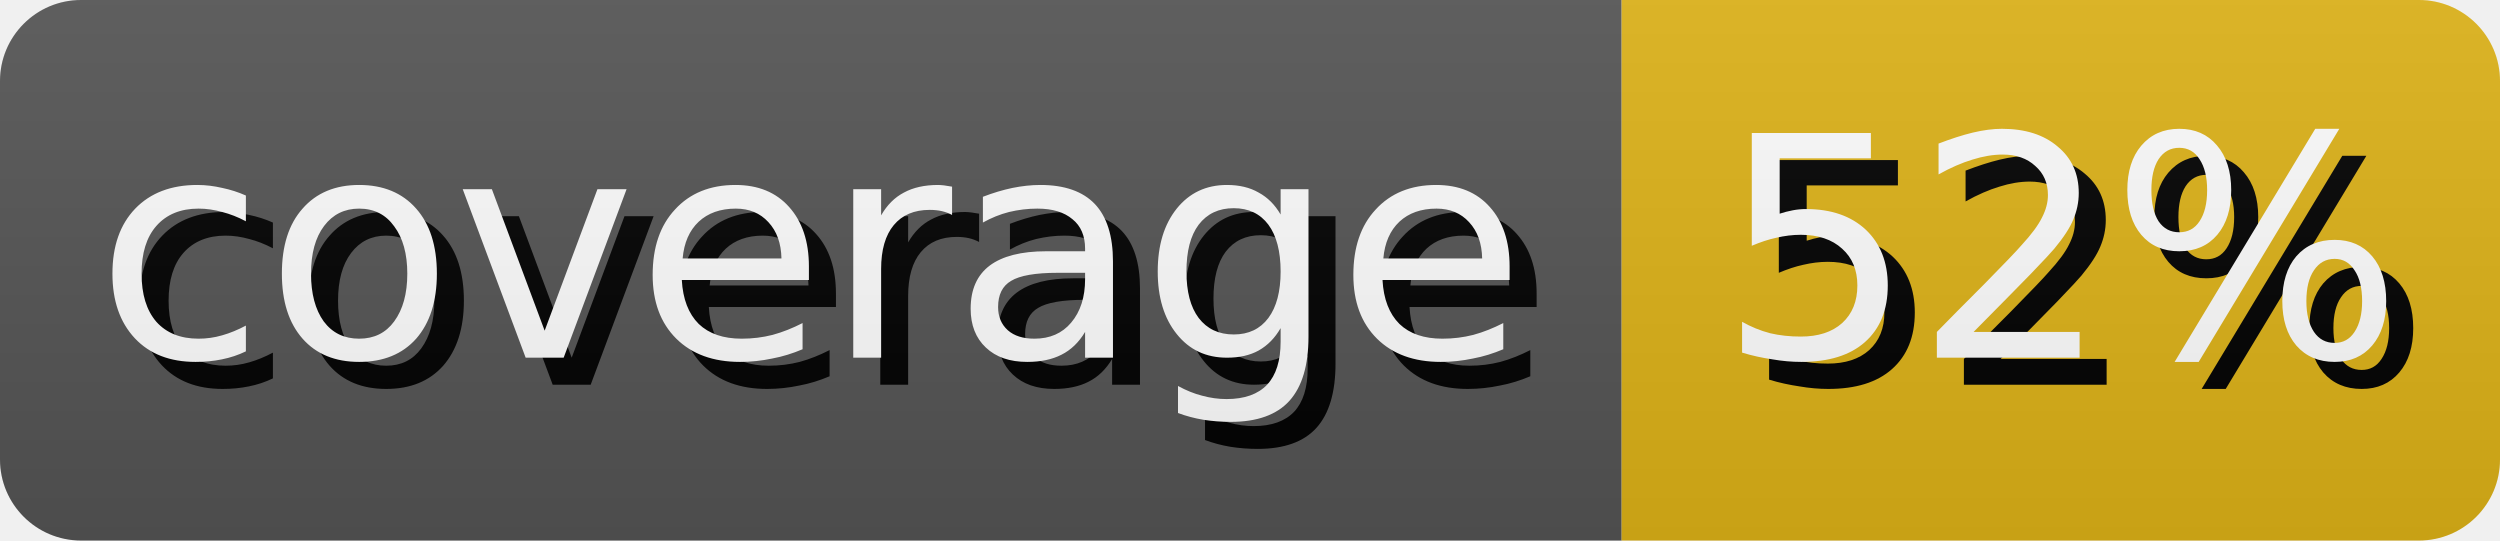
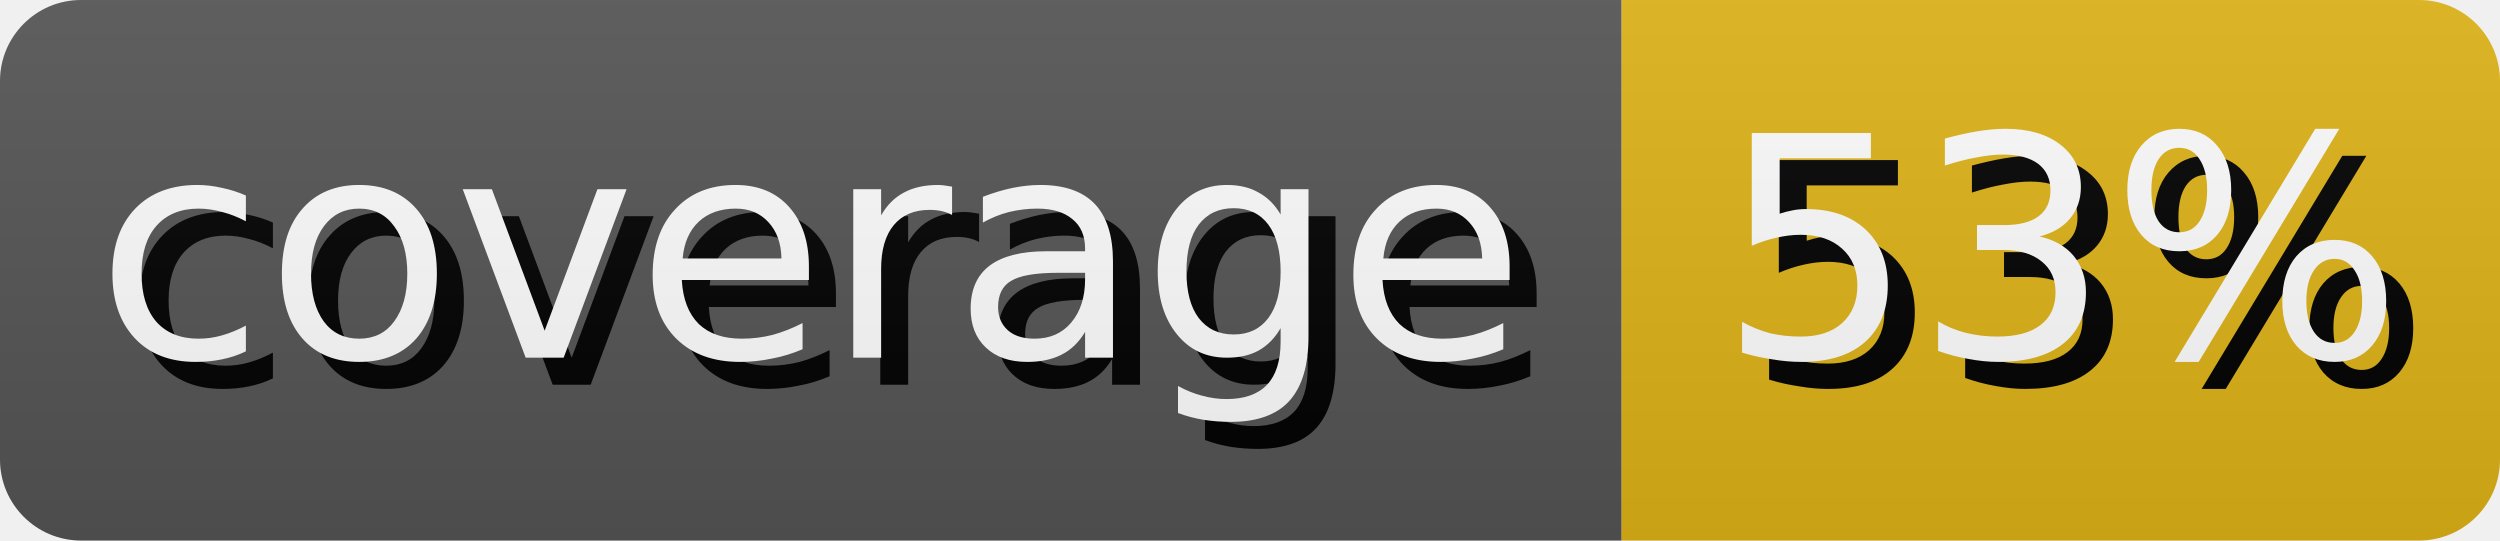
- <svg xmlns="http://www.w3.org/2000/svg" width="92.5" height="20" role="img" aria-label="coverage: 52%">
+ <svg xmlns="http://www.w3.org/2000/svg" width="92.5" height="20" role="img" aria-label="coverage: 53%">
  <style>
        rect {
            height: 20px;
        }

        text {
            text-rendering: geometricPrecision;
            dominant-baseline: middle;
            text-anchor: middle;
            font-family: Verdana,Geneva,DejaVu Sans,sans-serif;
            font-size: 11.4px;
            fill: #fff;
        }

        .shadow {
            transform: translate(1px, 1px);
            fill: #010101;
        }
    </style>
  <linearGradient id="s" x2="0" y2="100%">
    <stop offset="0" stop-color="#bbb" stop-opacity=".1" />
    <stop offset="1" stop-opacity=".1" />
  </linearGradient>
  <clipPath id="r">
    <rect width="100%" rx="3" fill="#fff" />
  </clipPath>
  <g clip-path="url(#r)">
    <g>
      <rect width="60.0" fill="#555" />
      <text x="30.0" y="10.0" class="shadow">coverage</text>
      <text x="30.0" y="10.0">coverage</text>
    </g>
    <g transform="translate(60.0 0)">
      <rect width="32.5" fill="#dfb317" />
-       <text x="16.25" y="10.0" class="shadow">52%</text>
-       <text x="16.25" y="10.0">52%</text>
+       <text x="16.25" y="10.0" class="shadow">53%</text>
+       <text x="16.25" y="10.0">53%</text>
    </g>
    <rect width="100%" height="100%" fill="url(#s)" />
  </g>
</svg>
